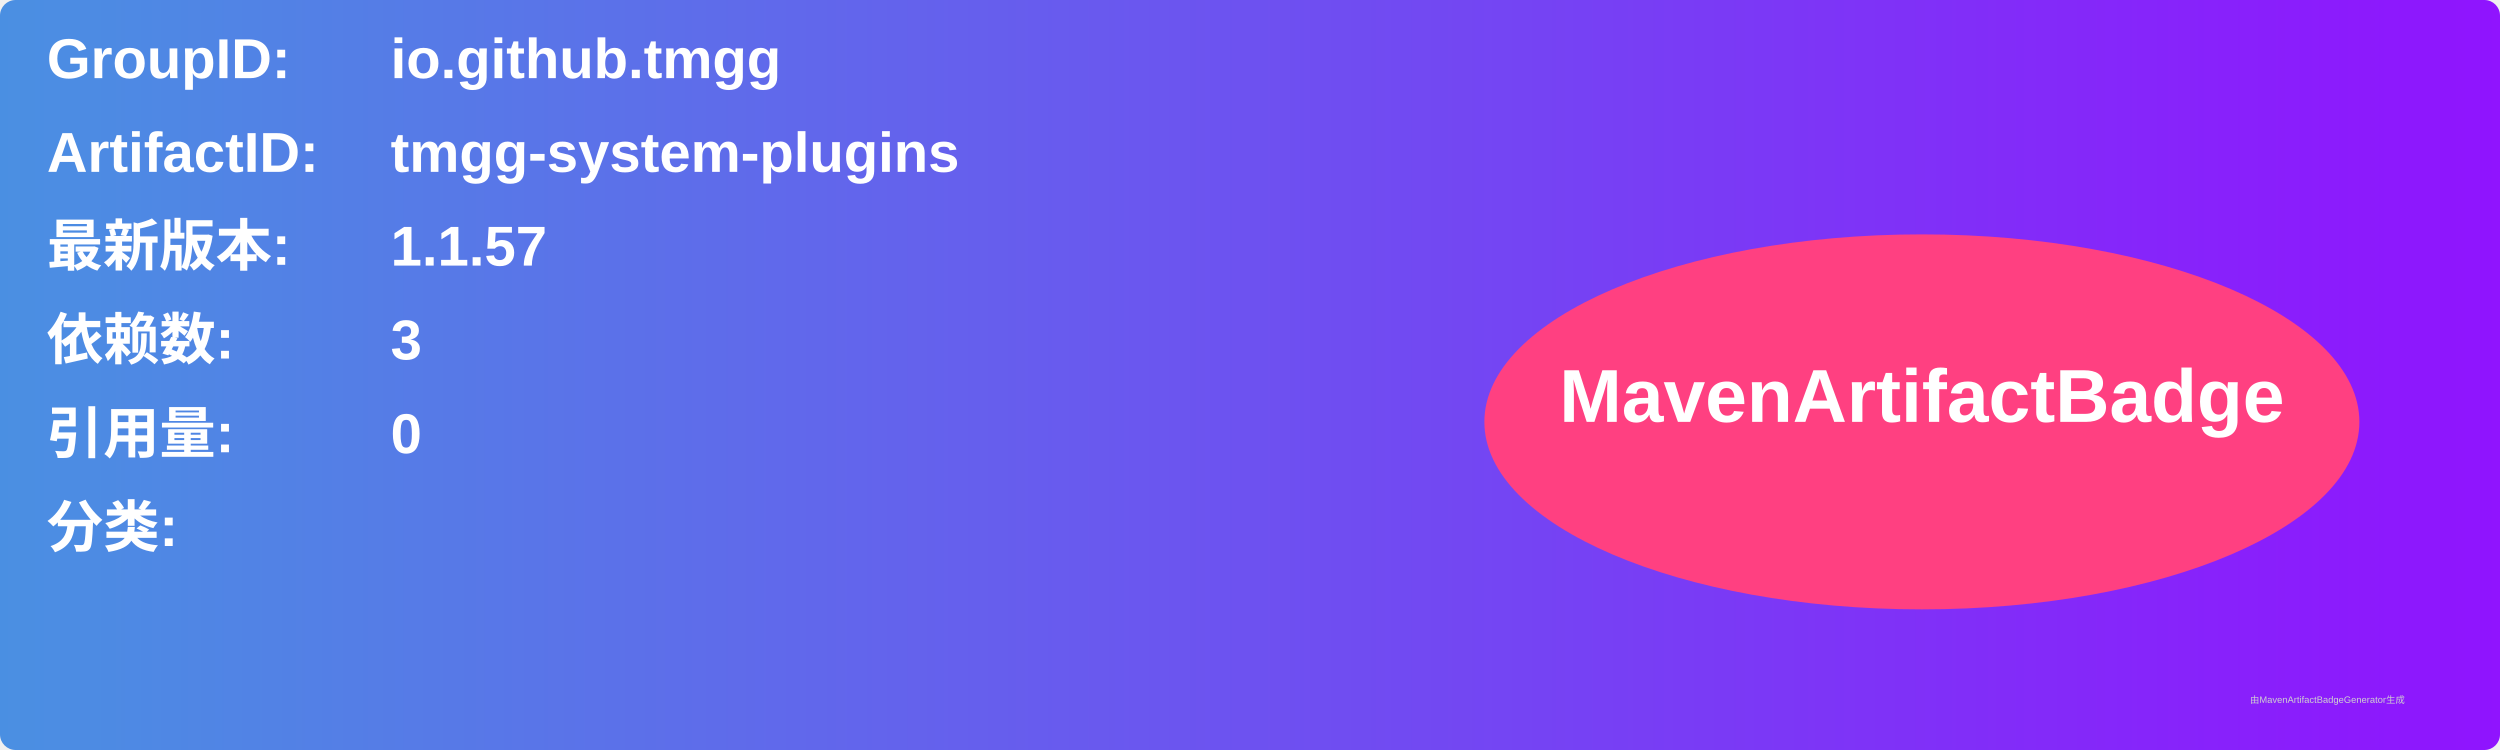
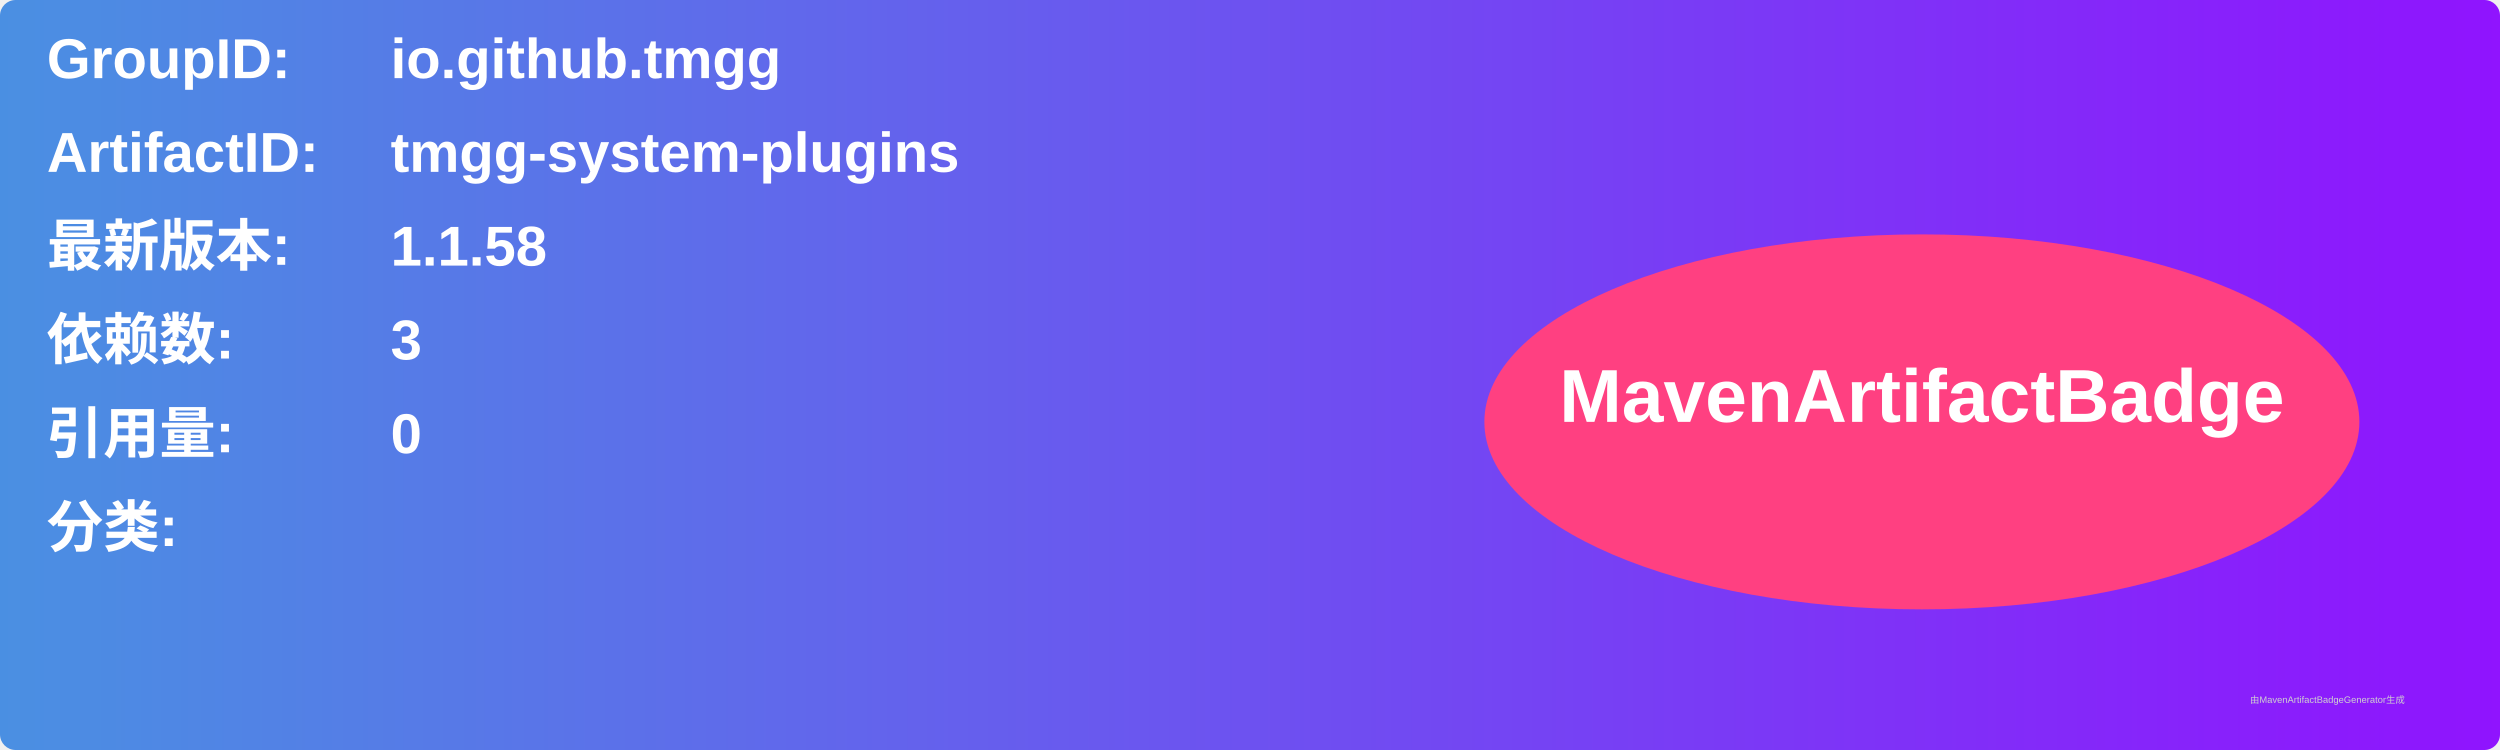
<svg xmlns="http://www.w3.org/2000/svg" width="800" height="240" viewBox="0 0 800 240">
  <linearGradient id="grad" x1="0%" y1="0%" x2="100%" y2="0%">
    <stop offset="0%" stop-color="#4a90e2" />
    <stop offset="100%" stop-color="#9013fe" />
  </linearGradient>
  <rect width="100%" height="100%" rx="5" ry="5" fill="url(#grad)" />
  <g transform="translate(15, 15)">
    <text x="0" y="10" font-family="Arial" font-size="18" fill="white" font-weight="bold" width="260">GroupID:</text>
    <text x="110" y="10" font-family="Arial" font-size="18" fill="white" font-weight="bold" width="460">io.github.tmgg</text>
    <text x="0" y="40" font-family="Arial" font-size="18" fill="white" font-weight="bold" width="260">ArtifactID:</text>
    <text x="110" y="40" font-family="Arial" font-size="18" fill="white" font-weight="bold" width="460">tmgg-system-plugins</text>
    <text x="0" y="70" font-family="Arial" font-size="18" fill="white" font-weight="bold">最新版本:</text>
    <text x="110" y="70" font-family="Arial" font-size="18" fill="white" font-weight="bold">
-       <tspan font-weight="bold">1.1.57</tspan>
+       <tspan font-weight="bold">1.1.58</tspan>
    </text>
    <text x="0" y="100" font-family="Arial" font-size="18" fill="white" font-weight="bold">依赖数: </text>
    <text x="110" y="100" font-family="Arial" font-size="18" fill="white">
      <tspan font-weight="bold">3</tspan>
    </text>
    <text x="0" y="130" font-family="Arial" font-size="18" fill="white" font-weight="bold">引用量: </text>
    <text x="110" y="130" font-family="Arial" font-size="18" fill="white">
      <tspan font-weight="bold">0</tspan>
    </text>
    <text x="0" y="160" font-family="Arial" font-size="18" fill="white" font-weight="bold">分类:</text>
    <text x="10" y="190" font-family="Arial" font-size="10" fill="white">
      <tspan font-weight="bold" />
    </text>
    <ellipse cx="600" cy="120" rx="140" ry="60" fill="#ff4081" />
    <text x="600" y="120" text-anchor="middle" font-family="Arial" font-size="24" fill="white" font-weight="bold">MavenArtifactBadge</text>
  </g>
  <text x="720" y="225" font-family="Arial" font-size="3" fill="#d0d0d0">由MavenArtifactBadgeGenerator生成</text>
</svg>
